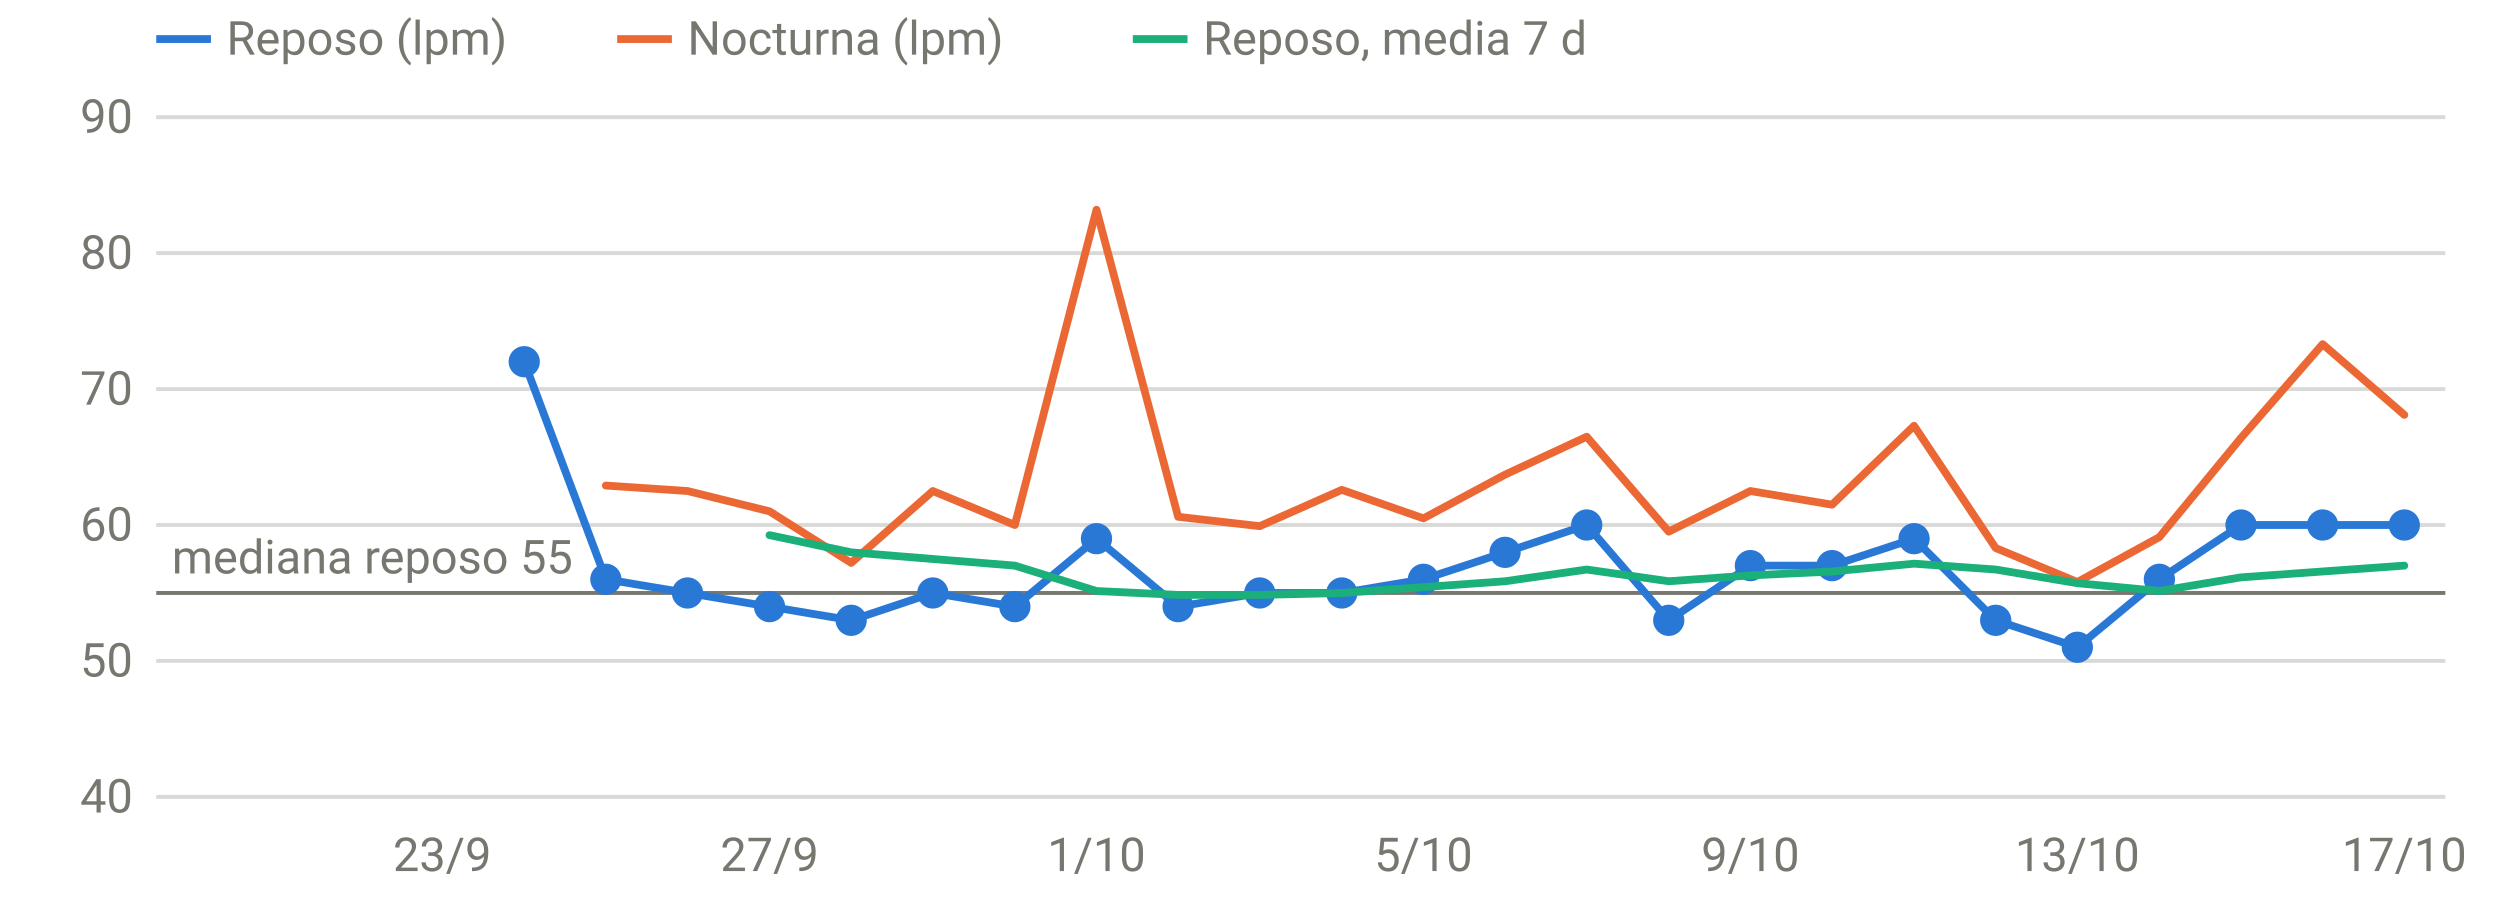
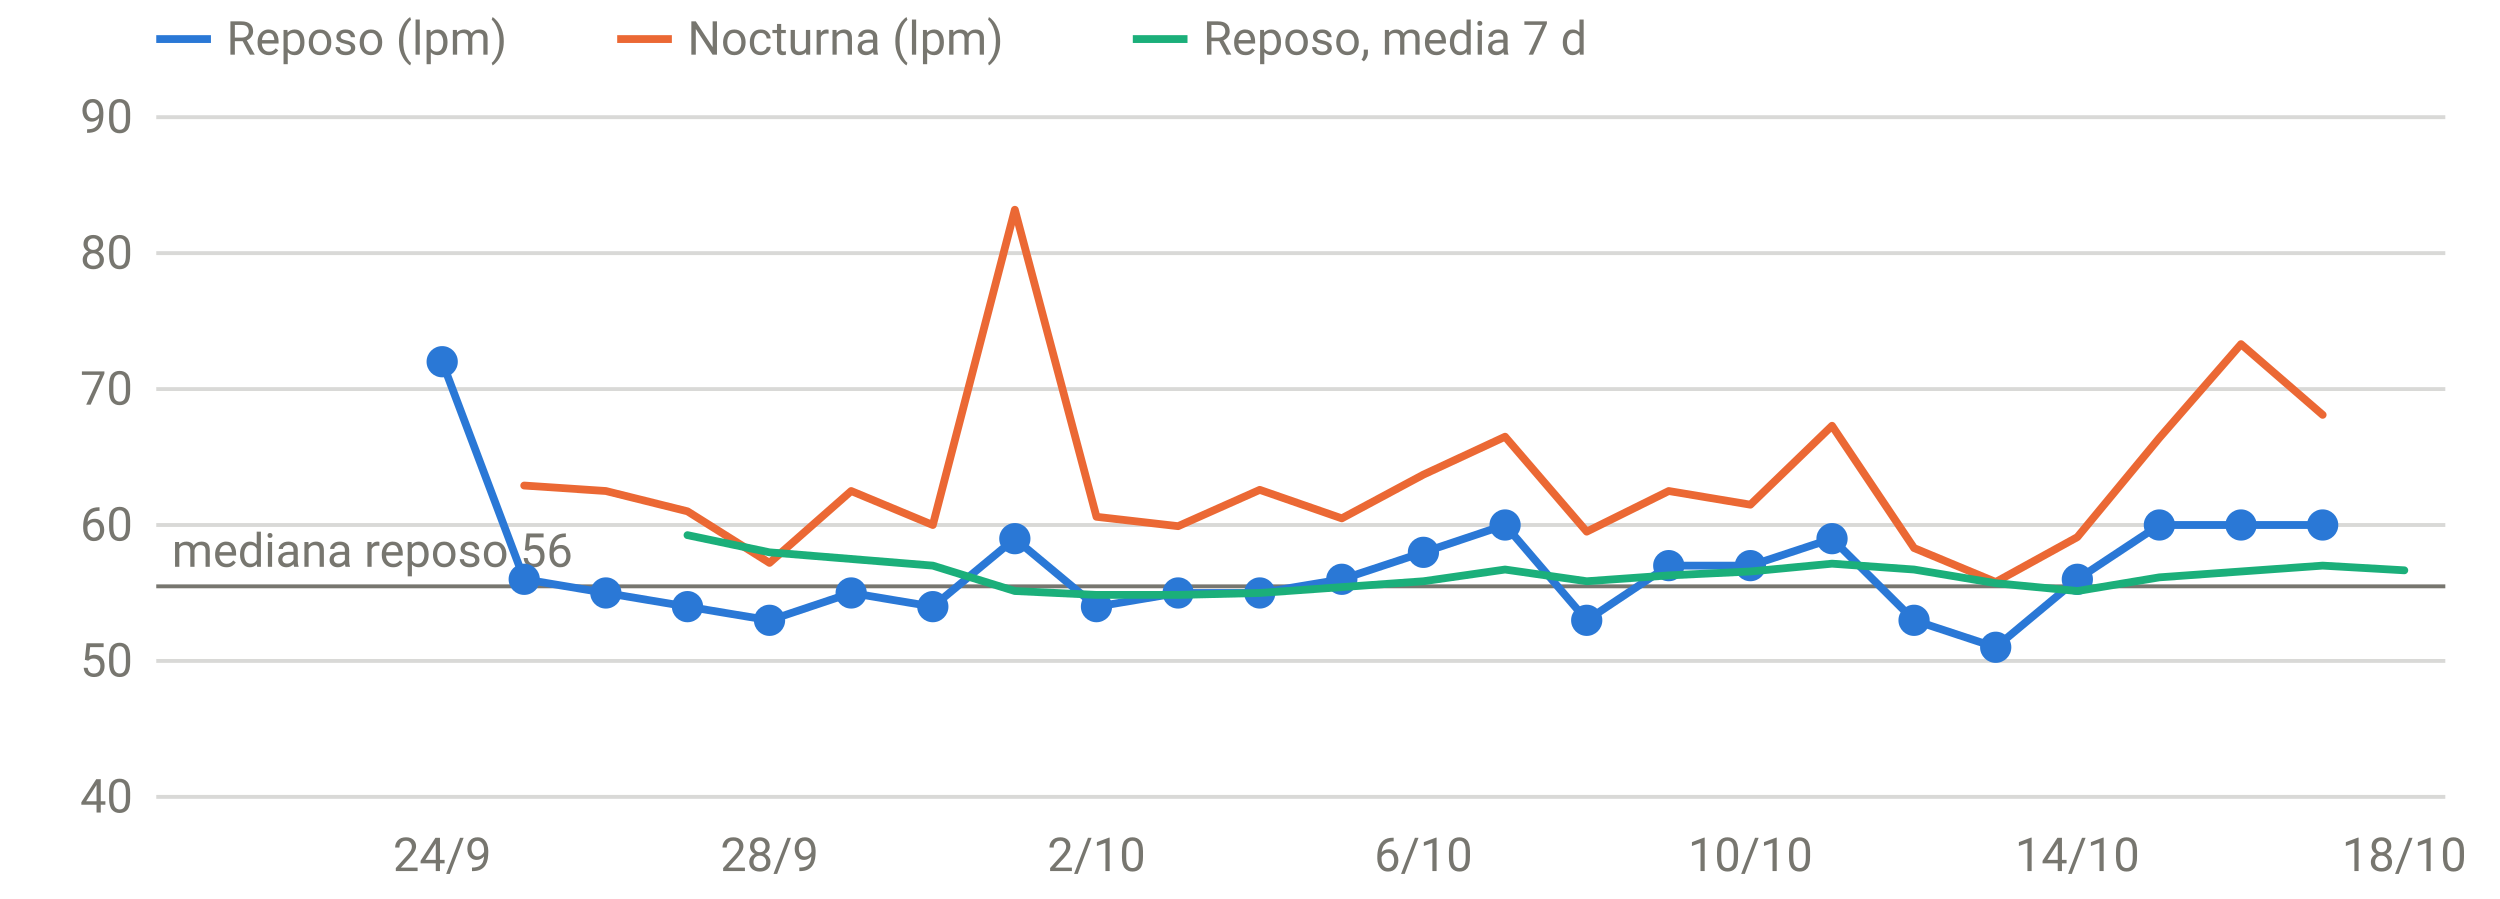
<svg xmlns="http://www.w3.org/2000/svg" viewBox="0 0 640 230" width="640" height="230" role="img" aria-label="FC en reposo y nocturna" font-family="system-ui,-apple-system,Segoe UI,Roboto,sans-serif" font-size="12" fill="#77766f">
  <line x1="40" x2="626" y1="204.0" y2="204.0" stroke="rgba(119,118,111,0.28)" stroke-width="1" />
  <text x="34" y="208.0" text-anchor="end">40</text>
  <line x1="40" x2="626" y1="169.2" y2="169.2" stroke="rgba(119,118,111,0.28)" stroke-width="1" />
  <text x="34" y="173.2" text-anchor="end">50</text>
  <line x1="40" x2="626" y1="134.4" y2="134.4" stroke="rgba(119,118,111,0.28)" stroke-width="1" />
  <text x="34" y="138.4" text-anchor="end">60</text>
  <line x1="40" x2="626" y1="99.6" y2="99.6" stroke="rgba(119,118,111,0.28)" stroke-width="1" />
  <text x="34" y="103.6" text-anchor="end">70</text>
  <line x1="40" x2="626" y1="64.8" y2="64.8" stroke="rgba(119,118,111,0.28)" stroke-width="1" />
  <text x="34" y="68.8" text-anchor="end">80</text>
  <line x1="40" x2="626" y1="30.0" y2="30.0" stroke="rgba(119,118,111,0.28)" stroke-width="1" />
  <text x="34" y="34.0" text-anchor="end">90</text>
-   <text x="113.2" y="223" text-anchor="middle">23/9</text>
-   <text x="197.0" y="223" text-anchor="middle">27/9</text>
-   <text x="280.7" y="223" text-anchor="middle">1/10</text>
-   <text x="364.4" y="223" text-anchor="middle">5/10</text>
-   <text x="448.1" y="223" text-anchor="middle">9/10</text>
-   <text x="531.8" y="223" text-anchor="middle">13/10</text>
-   <text x="615.5" y="223" text-anchor="middle">17/10</text>
-   <line x1="40" x2="626" y1="151.8" y2="151.8" stroke="#77766f" stroke-width="1" />
-   <text x="44" y="146.8" text-anchor="start">mediana reposo 55</text>
-   <path d="M134.2,92.6 L155.1,148.3 L176.0,151.8 L197.0,155.3 L217.9,158.8 L238.8,151.8 L259.8,155.3 L280.7,137.9 L301.6,155.3 L322.5,151.8 L343.5,151.8 L364.4,148.3 L385.3,141.4 L406.2,134.4 L427.2,158.8 L448.1,144.8 L469.0,144.8 L490.0,137.9 L510.9,158.8 L531.8,165.7 L552.8,148.3 L573.7,134.4 L594.6,134.4 L615.5,134.4" fill="none" stroke="#2a78d6" stroke-width="2" stroke-linejoin="round" stroke-linecap="round" />
-   <circle cx="134.2" cy="92.6" r="4" fill="#2a78d6" />
-   <circle cx="155.1" cy="148.3" r="4" fill="#2a78d6" />
-   <circle cx="176.0" cy="151.8" r="4" fill="#2a78d6" />
-   <circle cx="197.0" cy="155.3" r="4" fill="#2a78d6" />
-   <circle cx="217.9" cy="158.8" r="4" fill="#2a78d6" />
-   <circle cx="238.8" cy="151.8" r="4" fill="#2a78d6" />
-   <circle cx="259.8" cy="155.3" r="4" fill="#2a78d6" />
-   <circle cx="280.7" cy="137.9" r="4" fill="#2a78d6" />
-   <circle cx="301.6" cy="155.3" r="4" fill="#2a78d6" />
+   <text x="113.2" y="223" text-anchor="middle">24/9</text>
+   <text x="197.0" y="223" text-anchor="middle">28/9</text>
+   <text x="280.7" y="223" text-anchor="middle">2/10</text>
+   <text x="364.4" y="223" text-anchor="middle">6/10</text>
+   <text x="448.1" y="223" text-anchor="middle">10/10</text>
+   <text x="531.8" y="223" text-anchor="middle">14/10</text>
+   <text x="615.5" y="223" text-anchor="middle">18/10</text>
+   <line x1="40" x2="626" y1="150.1" y2="150.1" stroke="#77766f" stroke-width="1" />
+   <text x="44" y="145.1" text-anchor="start">mediana reposo 56</text>
+   <path d="M113.2,92.6 L134.2,148.3 L155.1,151.8 L176.0,155.3 L197.0,158.8 L217.9,151.8 L238.8,155.3 L259.8,137.9 L280.7,155.3 L301.6,151.8 L322.5,151.8 L343.5,148.3 L364.4,141.4 L385.3,134.4 L406.2,158.8 L427.2,144.8 L448.1,144.8 L469.0,137.9 L490.0,158.8 L510.9,165.7 L531.8,148.3 L552.8,134.4 L573.7,134.4 L594.6,134.4" fill="none" stroke="#2a78d6" stroke-width="2" stroke-linejoin="round" stroke-linecap="round" />
+   <circle cx="113.2" cy="92.6" r="4" fill="#2a78d6" />
+   <circle cx="134.2" cy="148.3" r="4" fill="#2a78d6" />
+   <circle cx="155.1" cy="151.8" r="4" fill="#2a78d6" />
+   <circle cx="176.0" cy="155.3" r="4" fill="#2a78d6" />
+   <circle cx="197.0" cy="158.8" r="4" fill="#2a78d6" />
+   <circle cx="217.9" cy="151.8" r="4" fill="#2a78d6" />
+   <circle cx="238.8" cy="155.3" r="4" fill="#2a78d6" />
+   <circle cx="259.8" cy="137.9" r="4" fill="#2a78d6" />
+   <circle cx="280.7" cy="155.3" r="4" fill="#2a78d6" />
+   <circle cx="301.6" cy="151.8" r="4" fill="#2a78d6" />
  <circle cx="322.5" cy="151.8" r="4" fill="#2a78d6" />
-   <circle cx="343.5" cy="151.8" r="4" fill="#2a78d6" />
-   <circle cx="364.4" cy="148.3" r="4" fill="#2a78d6" />
-   <circle cx="385.3" cy="141.4" r="4" fill="#2a78d6" />
-   <circle cx="406.2" cy="134.4" r="4" fill="#2a78d6" />
-   <circle cx="427.2" cy="158.8" r="4" fill="#2a78d6" />
+   <circle cx="343.5" cy="148.3" r="4" fill="#2a78d6" />
+   <circle cx="364.4" cy="141.4" r="4" fill="#2a78d6" />
+   <circle cx="385.3" cy="134.4" r="4" fill="#2a78d6" />
+   <circle cx="406.2" cy="158.8" r="4" fill="#2a78d6" />
+   <circle cx="427.2" cy="144.8" r="4" fill="#2a78d6" />
  <circle cx="448.1" cy="144.8" r="4" fill="#2a78d6" />
-   <circle cx="469.0" cy="144.8" r="4" fill="#2a78d6" />
-   <circle cx="490.0" cy="137.9" r="4" fill="#2a78d6" />
-   <circle cx="510.9" cy="158.8" r="4" fill="#2a78d6" />
-   <circle cx="531.8" cy="165.7" r="4" fill="#2a78d6" />
-   <circle cx="552.8" cy="148.3" r="4" fill="#2a78d6" />
+   <circle cx="469.0" cy="137.9" r="4" fill="#2a78d6" />
+   <circle cx="490.0" cy="158.8" r="4" fill="#2a78d6" />
+   <circle cx="510.9" cy="165.7" r="4" fill="#2a78d6" />
+   <circle cx="531.8" cy="148.3" r="4" fill="#2a78d6" />
+   <circle cx="552.8" cy="134.4" r="4" fill="#2a78d6" />
  <circle cx="573.7" cy="134.4" r="4" fill="#2a78d6" />
  <circle cx="594.6" cy="134.4" r="4" fill="#2a78d6" />
-   <circle cx="615.5" cy="134.4" r="4" fill="#2a78d6" />
-   <path d="M155.1,124.3 L176.0,125.7 L197.0,130.9 L217.9,144.1 L238.8,125.7 L259.8,134.4 L280.7,53.7 L301.6,132.3 L322.5,134.7 L343.5,125.4 L364.4,132.7 L385.3,121.5 L406.2,111.8 L427.2,136.1 L448.1,125.7 L469.0,129.2 L490.0,109.0 L510.9,140.3 L531.8,149.0 L552.8,137.5 L573.7,112.1 L594.6,88.1 L615.5,106.2" fill="none" stroke="#eb6834" stroke-width="2" stroke-linejoin="round" stroke-linecap="round" />
-   <path d="M197.0,137.0 L217.9,141.4 L238.8,143.1 L259.8,144.8 L280.7,151.3 L301.6,152.3 L322.5,152.3 L343.5,151.8 L364.4,150.3 L385.3,148.8 L406.2,145.8 L427.2,148.8 L448.1,147.3 L469.0,146.3 L490.0,144.3 L510.9,145.8 L531.8,149.3 L552.8,151.3 L573.7,147.8 L594.6,146.3 L615.5,144.8" fill="none" stroke="#1baf7a" stroke-width="2" stroke-linejoin="round" stroke-linecap="round" />
+   <path d="M134.2,124.3 L155.1,125.7 L176.0,130.9 L197.0,144.1 L217.9,125.7 L238.8,134.4 L259.8,53.7 L280.7,132.3 L301.6,134.7 L322.5,125.4 L343.5,132.7 L364.4,121.5 L385.3,111.8 L406.2,136.1 L427.2,125.7 L448.1,129.2 L469.0,109.0 L490.0,140.3 L510.9,149.0 L531.8,137.5 L552.8,112.1 L573.7,88.1 L594.6,106.2" fill="none" stroke="#eb6834" stroke-width="2" stroke-linejoin="round" stroke-linecap="round" />
+   <path d="M176.0,137.0 L197.0,141.4 L217.9,143.1 L238.8,144.8 L259.8,151.3 L280.7,152.3 L301.6,152.3 L322.5,151.8 L343.5,150.3 L364.4,148.8 L385.3,145.8 L406.2,148.8 L427.2,147.3 L448.1,146.3 L469.0,144.3 L490.0,145.8 L510.9,149.3 L531.8,151.3 L552.8,147.8 L573.7,146.3 L594.6,144.8 L615.5,146.0" fill="none" stroke="#1baf7a" stroke-width="2" stroke-linejoin="round" stroke-linecap="round" />
  <line x1="40" x2="54" y1="10" y2="10" stroke="#2a78d6" stroke-width="2" />
  <text x="58" y="14">Reposo (lpm)</text>
  <line x1="158" x2="172" y1="10" y2="10" stroke="#eb6834" stroke-width="2" />
  <text x="176" y="14">Nocturna (lpm)</text>
  <line x1="290" x2="304" y1="10" y2="10" stroke="#1baf7a" stroke-width="2" />
  <text x="308" y="14">Reposo, media 7 d</text>
</svg>
